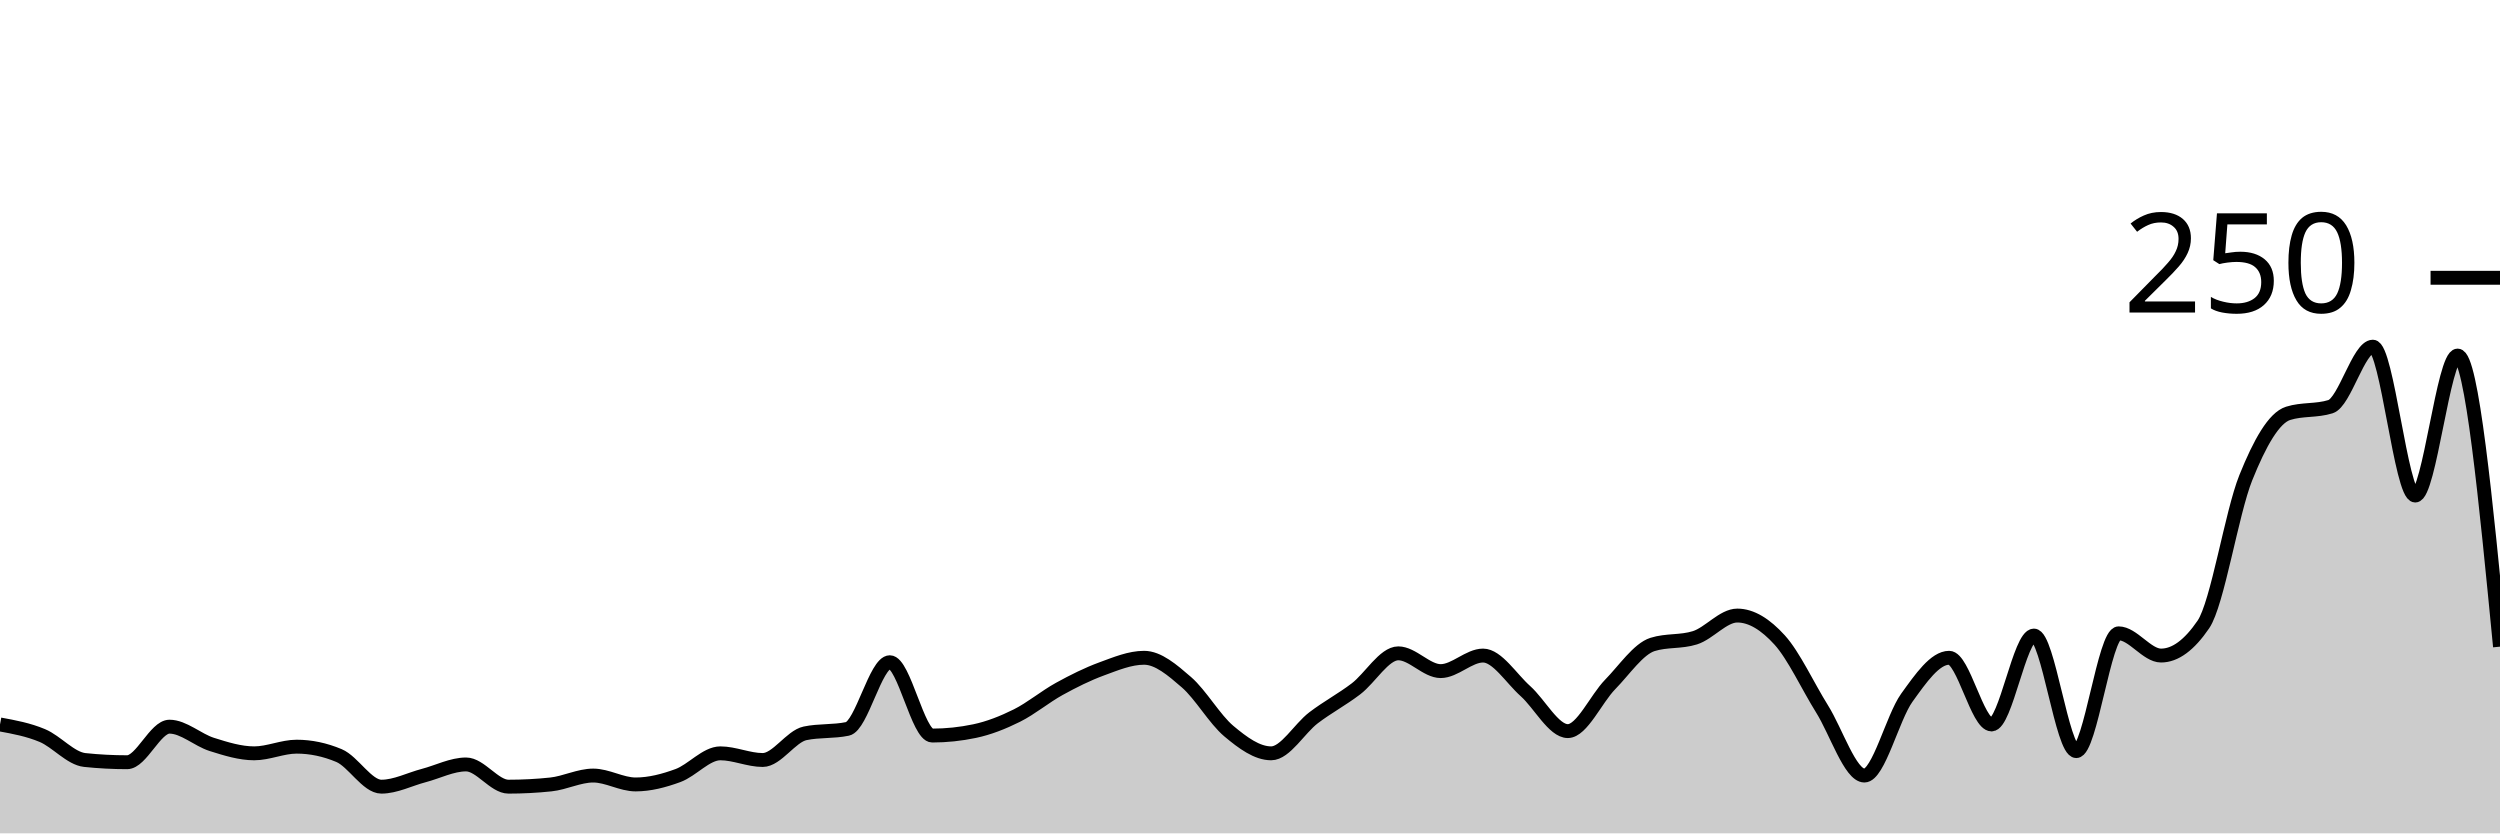
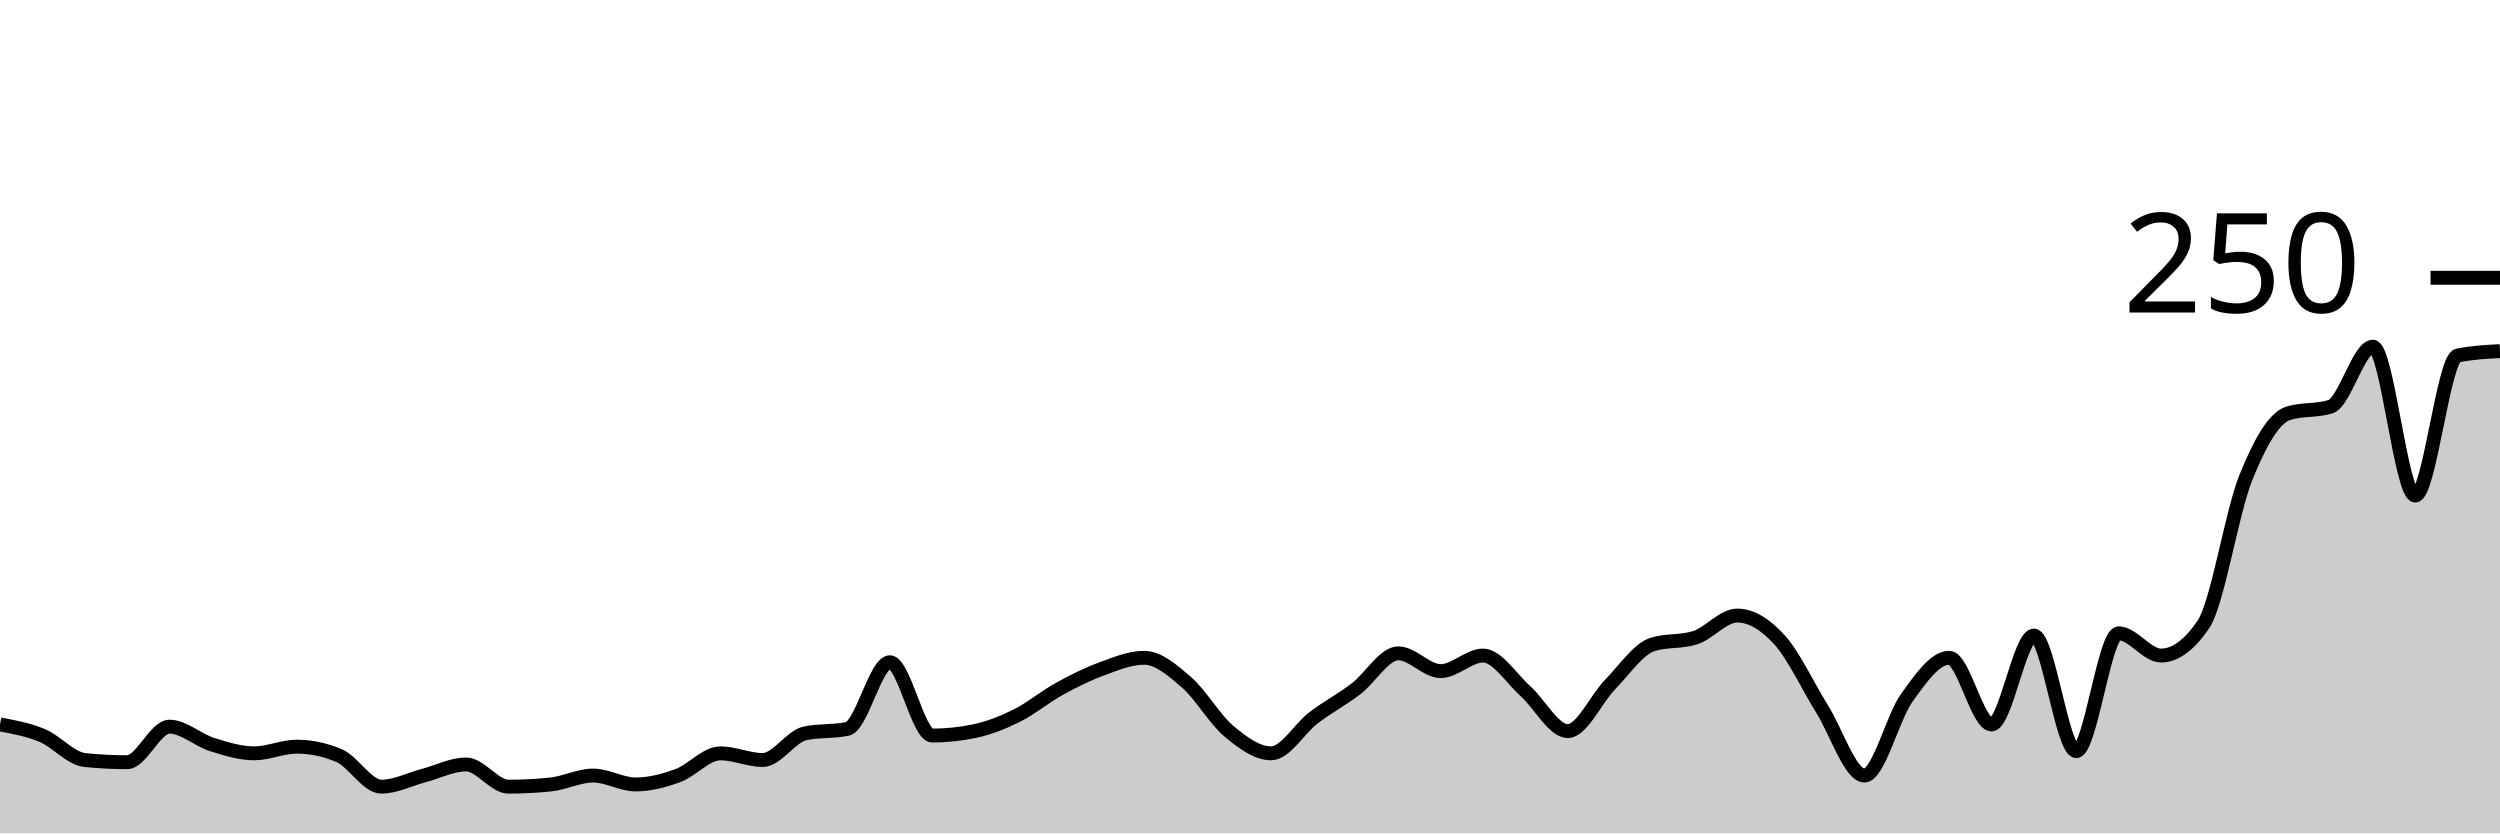
<svg xmlns="http://www.w3.org/2000/svg" viewBox="0 0 180 60">
  <g transform="translate(0,20)">
-     <path class="area" fill="rgba(0, 0, 0, 0.2)" d="M0,32.16C1.017,32.347,2.034,32.533,3.051,32.96C4.068,33.387,5.085,34.613,6.102,34.72C7.119,34.827,8.136,34.88,9.153,34.88C10.169,34.88,11.186,32.32,12.203,32.32C13.22,32.32,14.237,33.28,15.254,33.6C16.271,33.92,17.288,34.24,18.305,34.24C19.322,34.24,20.339,33.76,21.356,33.76C22.373,33.76,23.39,33.973,24.407,34.4C25.424,34.827,26.441,36.64,27.458,36.64C28.475,36.64,29.492,36.107,30.508,35.84C31.525,35.573,32.542,35.04,33.559,35.04C34.576,35.04,35.593,36.64,36.61,36.64C37.627,36.64,38.644,36.587,39.661,36.48C40.678,36.373,41.695,35.84,42.712,35.84C43.729,35.84,44.746,36.48,45.763,36.48C46.78,36.48,47.797,36.213,48.814,35.84C49.831,35.467,50.847,34.24,51.864,34.24C52.881,34.24,53.898,34.72,54.915,34.72C55.932,34.72,56.949,33.013,57.966,32.8C58.983,32.587,60,32.693,61.017,32.48C62.034,32.267,63.051,27.68,64.068,27.68C65.085,27.68,66.102,32.96,67.119,32.96C68.136,32.96,69.153,32.853,70.169,32.64C71.186,32.427,72.203,32.027,73.22,31.52C74.237,31.013,75.254,30.16,76.271,29.6C77.288,29.04,78.305,28.533,79.322,28.16C80.339,27.787,81.356,27.36,82.373,27.36C83.39,27.36,84.407,28.24,85.424,29.12C86.441,30,87.458,31.787,88.475,32.64C89.492,33.493,90.508,34.24,91.525,34.24C92.542,34.24,93.559,32.453,94.576,31.68C95.593,30.907,96.61,30.373,97.627,29.6C98.644,28.827,99.661,27.04,100.678,27.04C101.695,27.04,102.712,28.32,103.729,28.32C104.746,28.32,105.763,27.2,106.78,27.2C107.797,27.2,108.814,28.853,109.831,29.76C110.847,30.667,111.864,32.64,112.881,32.64C113.898,32.64,114.915,30.32,115.932,29.28C116.949,28.24,117.966,26.72,118.983,26.4C120,26.08,121.017,26.24,122.034,25.92C123.051,25.6,124.068,24.32,125.085,24.32C126.102,24.32,127.119,24.96,128.136,26.08C129.153,27.2,130.169,29.413,131.186,31.04C132.203,32.667,133.22,35.84,134.237,35.84C135.254,35.84,136.271,31.653,137.288,30.24C138.305,28.827,139.322,27.36,140.339,27.36C141.356,27.36,142.373,32.16,143.39,32.16C144.407,32.16,145.424,25.76,146.441,25.76C147.458,25.76,148.475,34.08,149.492,34.08C150.508,34.08,151.525,25.6,152.542,25.6C153.559,25.6,154.576,27.2,155.593,27.2C156.61,27.2,157.627,26.453,158.644,24.96C159.661,23.467,160.678,16.933,161.695,14.4C162.712,11.867,163.729,10.08,164.746,9.76C165.763,9.44,166.78,9.6,167.797,9.28C168.814,8.96,169.831,4.96,170.847,4.96C171.864,4.96,172.881,15.68,173.898,15.68C174.915,15.68,175.932,5.6,176.949,5.6C177.966,5.6,178.983,16.08,180,26.56L180,40C178.983,40,177.966,40,176.949,40C175.932,40,174.915,40,173.898,40C172.881,40,171.864,40,170.847,40C169.831,40,168.814,40,167.797,40C166.78,40,165.763,40,164.746,40C163.729,40,162.712,40,161.695,40C160.678,40,159.661,40,158.644,40C157.627,40,156.61,40,155.593,40C154.576,40,153.559,40,152.542,40C151.525,40,150.508,40,149.492,40C148.475,40,147.458,40,146.441,40C145.424,40,144.407,40,143.39,40C142.373,40,141.356,40,140.339,40C139.322,40,138.305,40,137.288,40C136.271,40,135.254,40,134.237,40C133.22,40,132.203,40,131.186,40C130.169,40,129.153,40,128.136,40C127.119,40,126.102,40,125.085,40C124.068,40,123.051,40,122.034,40C121.017,40,120,40,118.983,40C117.966,40,116.949,40,115.932,40C114.915,40,113.898,40,112.881,40C111.864,40,110.847,40,109.831,40C108.814,40,107.797,40,106.78,40C105.763,40,104.746,40,103.729,40C102.712,40,101.695,40,100.678,40C99.661,40,98.644,40,97.627,40C96.61,40,95.593,40,94.576,40C93.559,40,92.542,40,91.525,40C90.508,40,89.492,40,88.475,40C87.458,40,86.441,40,85.424,40C84.407,40,83.39,40,82.373,40C81.356,40,80.339,40,79.322,40C78.305,40,77.288,40,76.271,40C75.254,40,74.237,40,73.22,40C72.203,40,71.186,40,70.169,40C69.153,40,68.136,40,67.119,40C66.102,40,65.085,40,64.068,40C63.051,40,62.034,40,61.017,40C60,40,58.983,40,57.966,40C56.949,40,55.932,40,54.915,40C53.898,40,52.881,40,51.864,40C50.847,40,49.831,40,48.814,40C47.797,40,46.78,40,45.763,40C44.746,40,43.729,40,42.712,40C41.695,40,40.678,40,39.661,40C38.644,40,37.627,40,36.61,40C35.593,40,34.576,40,33.559,40C32.542,40,31.525,40,30.508,40C29.492,40,28.475,40,27.458,40C26.441,40,25.424,40,24.407,40C23.39,40,22.373,40,21.356,40C20.339,40,19.322,40,18.305,40C17.288,40,16.271,40,15.254,40C14.237,40,13.22,40,12.203,40C11.186,40,10.169,40,9.153,40C8.136,40,7.119,40,6.102,40C5.085,40,4.068,40,3.051,40C2.034,40,1.017,40,0,40Z" />
-     <path class="line" stroke="black" fill="none" d="M0,32.16C1.017,32.347,2.034,32.533,3.051,32.96C4.068,33.387,5.085,34.613,6.102,34.72C7.119,34.827,8.136,34.88,9.153,34.88C10.169,34.88,11.186,32.32,12.203,32.32C13.22,32.32,14.237,33.28,15.254,33.6C16.271,33.92,17.288,34.24,18.305,34.24C19.322,34.24,20.339,33.76,21.356,33.76C22.373,33.76,23.39,33.973,24.407,34.4C25.424,34.827,26.441,36.64,27.458,36.64C28.475,36.64,29.492,36.107,30.508,35.84C31.525,35.573,32.542,35.04,33.559,35.04C34.576,35.04,35.593,36.64,36.61,36.64C37.627,36.64,38.644,36.587,39.661,36.48C40.678,36.373,41.695,35.84,42.712,35.84C43.729,35.84,44.746,36.48,45.763,36.48C46.78,36.48,47.797,36.213,48.814,35.84C49.831,35.467,50.847,34.24,51.864,34.24C52.881,34.24,53.898,34.72,54.915,34.72C55.932,34.72,56.949,33.013,57.966,32.8C58.983,32.587,60,32.693,61.017,32.48C62.034,32.267,63.051,27.68,64.068,27.68C65.085,27.68,66.102,32.96,67.119,32.96C68.136,32.96,69.153,32.853,70.169,32.64C71.186,32.427,72.203,32.027,73.22,31.52C74.237,31.013,75.254,30.16,76.271,29.6C77.288,29.04,78.305,28.533,79.322,28.16C80.339,27.787,81.356,27.36,82.373,27.36C83.39,27.36,84.407,28.24,85.424,29.12C86.441,30,87.458,31.787,88.475,32.64C89.492,33.493,90.508,34.24,91.525,34.24C92.542,34.24,93.559,32.453,94.576,31.68C95.593,30.907,96.61,30.373,97.627,29.6C98.644,28.827,99.661,27.04,100.678,27.04C101.695,27.04,102.712,28.32,103.729,28.32C104.746,28.32,105.763,27.2,106.78,27.2C107.797,27.2,108.814,28.853,109.831,29.76C110.847,30.667,111.864,32.64,112.881,32.64C113.898,32.64,114.915,30.32,115.932,29.28C116.949,28.24,117.966,26.72,118.983,26.4C120,26.08,121.017,26.24,122.034,25.92C123.051,25.6,124.068,24.32,125.085,24.32C126.102,24.32,127.119,24.96,128.136,26.08C129.153,27.2,130.169,29.413,131.186,31.04C132.203,32.667,133.22,35.84,134.237,35.84C135.254,35.84,136.271,31.653,137.288,30.24C138.305,28.827,139.322,27.36,140.339,27.36C141.356,27.36,142.373,32.16,143.39,32.16C144.407,32.16,145.424,25.76,146.441,25.76C147.458,25.76,148.475,34.08,149.492,34.08C150.508,34.08,151.525,25.6,152.542,25.6C153.559,25.6,154.576,27.2,155.593,27.2C156.61,27.2,157.627,26.453,158.644,24.96C159.661,23.467,160.678,16.933,161.695,14.4C162.712,11.867,163.729,10.08,164.746,9.76C165.763,9.44,166.78,9.6,167.797,9.28C168.814,8.96,169.831,4.96,170.847,4.96C171.864,4.96,172.881,15.68,173.898,15.68C174.915,15.68,175.932,5.6,176.949,5.6C177.966,5.6,178.983,16.08,180,26.56" />
+     <path class="area" fill="rgba(0, 0, 0, 0.2)" d="M0,32.16C1.017,32.347,2.034,32.533,3.051,32.96C4.068,33.387,5.085,34.613,6.102,34.72C7.119,34.827,8.136,34.88,9.153,34.88C10.169,34.88,11.186,32.32,12.203,32.32C13.22,32.32,14.237,33.28,15.254,33.6C16.271,33.92,17.288,34.24,18.305,34.24C19.322,34.24,20.339,33.76,21.356,33.76C22.373,33.76,23.39,33.973,24.407,34.4C25.424,34.827,26.441,36.64,27.458,36.64C28.475,36.64,29.492,36.107,30.508,35.84C31.525,35.573,32.542,35.04,33.559,35.04C34.576,35.04,35.593,36.64,36.61,36.64C37.627,36.64,38.644,36.587,39.661,36.48C40.678,36.373,41.695,35.84,42.712,35.84C43.729,35.84,44.746,36.48,45.763,36.48C46.78,36.48,47.797,36.213,48.814,35.84C49.831,35.467,50.847,34.24,51.864,34.24C52.881,34.24,53.898,34.72,54.915,34.72C55.932,34.72,56.949,33.013,57.966,32.8C58.983,32.587,60,32.693,61.017,32.48C62.034,32.267,63.051,27.68,64.068,27.68C65.085,27.68,66.102,32.96,67.119,32.96C68.136,32.96,69.153,32.853,70.169,32.64C71.186,32.427,72.203,32.027,73.22,31.52C74.237,31.013,75.254,30.16,76.271,29.6C77.288,29.04,78.305,28.533,79.322,28.16C80.339,27.787,81.356,27.36,82.373,27.36C83.39,27.36,84.407,28.24,85.424,29.12C86.441,30,87.458,31.787,88.475,32.64C89.492,33.493,90.508,34.24,91.525,34.24C92.542,34.24,93.559,32.453,94.576,31.68C95.593,30.907,96.61,30.373,97.627,29.6C98.644,28.827,99.661,27.04,100.678,27.04C101.695,27.04,102.712,28.32,103.729,28.32C104.746,28.32,105.763,27.2,106.78,27.2C107.797,27.2,108.814,28.853,109.831,29.76C110.847,30.667,111.864,32.64,112.881,32.64C113.898,32.64,114.915,30.32,115.932,29.28C116.949,28.24,117.966,26.72,118.983,26.4C120,26.08,121.017,26.24,122.034,25.92C123.051,25.6,124.068,24.32,125.085,24.32C126.102,24.32,127.119,24.96,128.136,26.08C129.153,27.2,130.169,29.413,131.186,31.04C132.203,32.667,133.22,35.84,134.237,35.84C135.254,35.84,136.271,31.653,137.288,30.24C138.305,28.827,139.322,27.36,140.339,27.36C141.356,27.36,142.373,32.16,143.39,32.16C144.407,32.16,145.424,25.76,146.441,25.76C147.458,25.76,148.475,34.08,149.492,34.08C150.508,34.08,151.525,25.6,152.542,25.6C153.559,25.6,154.576,27.2,155.593,27.2C156.61,27.2,157.627,26.453,158.644,24.96C159.661,23.467,160.678,16.933,161.695,14.4C162.712,11.867,163.729,10.08,164.746,9.76C165.763,9.44,166.78,9.6,167.797,9.28C168.814,8.96,169.831,4.96,170.847,4.96C171.864,4.96,172.881,15.68,173.898,15.68C174.915,15.68,175.932,5.813,176.949,5.6C177.966,5.387,178.983,5.333,180,5.28L180,40C178.983,40,177.966,40,176.949,40C175.932,40,174.915,40,173.898,40C172.881,40,171.864,40,170.847,40C169.831,40,168.814,40,167.797,40C166.78,40,165.763,40,164.746,40C163.729,40,162.712,40,161.695,40C160.678,40,159.661,40,158.644,40C157.627,40,156.61,40,155.593,40C154.576,40,153.559,40,152.542,40C151.525,40,150.508,40,149.492,40C148.475,40,147.458,40,146.441,40C145.424,40,144.407,40,143.39,40C142.373,40,141.356,40,140.339,40C139.322,40,138.305,40,137.288,40C136.271,40,135.254,40,134.237,40C133.22,40,132.203,40,131.186,40C130.169,40,129.153,40,128.136,40C127.119,40,126.102,40,125.085,40C124.068,40,123.051,40,122.034,40C121.017,40,120,40,118.983,40C117.966,40,116.949,40,115.932,40C114.915,40,113.898,40,112.881,40C111.864,40,110.847,40,109.831,40C108.814,40,107.797,40,106.78,40C105.763,40,104.746,40,103.729,40C102.712,40,101.695,40,100.678,40C99.661,40,98.644,40,97.627,40C96.61,40,95.593,40,94.576,40C93.559,40,92.542,40,91.525,40C90.508,40,89.492,40,88.475,40C87.458,40,86.441,40,85.424,40C84.407,40,83.39,40,82.373,40C81.356,40,80.339,40,79.322,40C78.305,40,77.288,40,76.271,40C75.254,40,74.237,40,73.22,40C72.203,40,71.186,40,70.169,40C69.153,40,68.136,40,67.119,40C66.102,40,65.085,40,64.068,40C63.051,40,62.034,40,61.017,40C60,40,58.983,40,57.966,40C56.949,40,55.932,40,54.915,40C53.898,40,52.881,40,51.864,40C50.847,40,49.831,40,48.814,40C47.797,40,46.78,40,45.763,40C44.746,40,43.729,40,42.712,40C41.695,40,40.678,40,39.661,40C38.644,40,37.627,40,36.61,40C35.593,40,34.576,40,33.559,40C32.542,40,31.525,40,30.508,40C29.492,40,28.475,40,27.458,40C26.441,40,25.424,40,24.407,40C23.39,40,22.373,40,21.356,40C20.339,40,19.322,40,18.305,40C17.288,40,16.271,40,15.254,40C14.237,40,13.22,40,12.203,40C11.186,40,10.169,40,9.153,40C8.136,40,7.119,40,6.102,40C5.085,40,4.068,40,3.051,40C2.034,40,1.017,40,0,40Z" />
+     <path class="line" stroke="black" fill="none" d="M0,32.16C1.017,32.347,2.034,32.533,3.051,32.96C4.068,33.387,5.085,34.613,6.102,34.72C7.119,34.827,8.136,34.88,9.153,34.88C10.169,34.88,11.186,32.32,12.203,32.32C13.22,32.32,14.237,33.28,15.254,33.6C16.271,33.92,17.288,34.24,18.305,34.24C19.322,34.24,20.339,33.76,21.356,33.76C22.373,33.76,23.39,33.973,24.407,34.4C25.424,34.827,26.441,36.64,27.458,36.64C28.475,36.64,29.492,36.107,30.508,35.84C31.525,35.573,32.542,35.04,33.559,35.04C34.576,35.04,35.593,36.64,36.61,36.64C37.627,36.64,38.644,36.587,39.661,36.48C40.678,36.373,41.695,35.84,42.712,35.84C43.729,35.84,44.746,36.48,45.763,36.48C46.78,36.48,47.797,36.213,48.814,35.84C49.831,35.467,50.847,34.24,51.864,34.24C52.881,34.24,53.898,34.72,54.915,34.72C55.932,34.72,56.949,33.013,57.966,32.8C58.983,32.587,60,32.693,61.017,32.48C62.034,32.267,63.051,27.68,64.068,27.68C65.085,27.68,66.102,32.96,67.119,32.96C68.136,32.96,69.153,32.853,70.169,32.64C71.186,32.427,72.203,32.027,73.22,31.52C74.237,31.013,75.254,30.16,76.271,29.6C77.288,29.04,78.305,28.533,79.322,28.16C80.339,27.787,81.356,27.36,82.373,27.36C83.39,27.36,84.407,28.24,85.424,29.12C86.441,30,87.458,31.787,88.475,32.64C89.492,33.493,90.508,34.24,91.525,34.24C92.542,34.24,93.559,32.453,94.576,31.68C95.593,30.907,96.61,30.373,97.627,29.6C98.644,28.827,99.661,27.04,100.678,27.04C101.695,27.04,102.712,28.32,103.729,28.32C104.746,28.32,105.763,27.2,106.78,27.2C107.797,27.2,108.814,28.853,109.831,29.76C110.847,30.667,111.864,32.64,112.881,32.64C113.898,32.64,114.915,30.32,115.932,29.28C116.949,28.24,117.966,26.72,118.983,26.4C120,26.08,121.017,26.24,122.034,25.92C123.051,25.6,124.068,24.32,125.085,24.32C126.102,24.32,127.119,24.96,128.136,26.08C129.153,27.2,130.169,29.413,131.186,31.04C132.203,32.667,133.22,35.84,134.237,35.84C135.254,35.84,136.271,31.653,137.288,30.24C138.305,28.827,139.322,27.36,140.339,27.36C141.356,27.36,142.373,32.16,143.39,32.16C144.407,32.16,145.424,25.76,146.441,25.76C147.458,25.76,148.475,34.08,149.492,34.08C150.508,34.08,151.525,25.6,152.542,25.6C153.559,25.6,154.576,27.2,155.593,27.2C156.61,27.2,157.627,26.453,158.644,24.96C159.661,23.467,160.678,16.933,161.695,14.4C162.712,11.867,163.729,10.08,164.746,9.76C165.763,9.44,166.78,9.6,167.797,9.28C168.814,8.96,169.831,4.96,170.847,4.96C171.864,4.96,172.881,15.68,173.898,15.68C174.915,15.68,175.932,5.813,176.949,5.6C177.966,5.387,178.983,5.333,180,5.28" />
    <path class="axis-ceiling" stroke-width="1" stroke="black" fill="none" d="M175,0L180,0" />
    <text class="axis-ceiling-label" font-family="sans-serif" text-anchor="end" font-size="10px" x="170" y="2.5">250</text>
  </g>
</svg>
